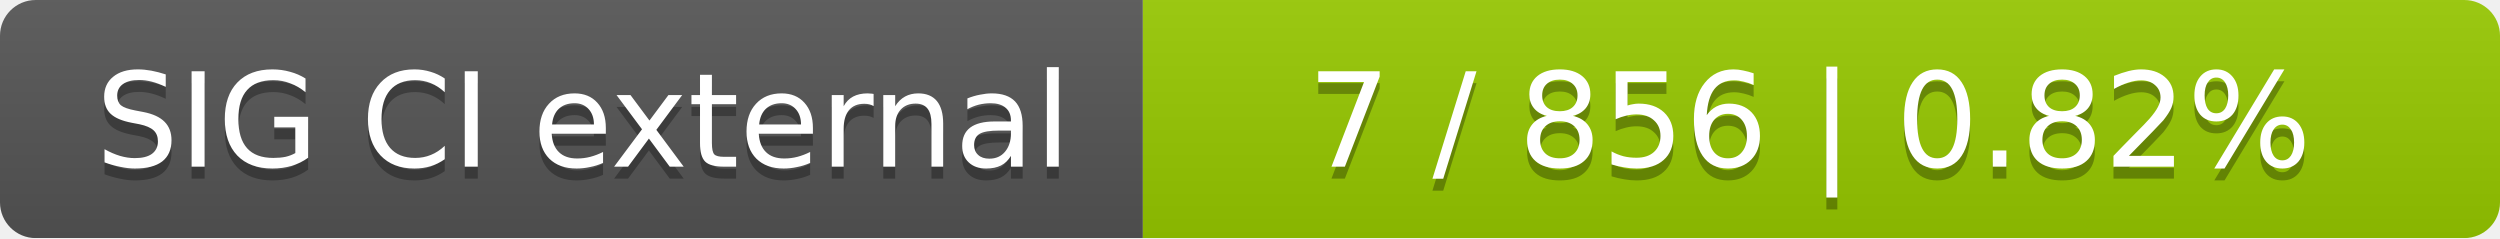
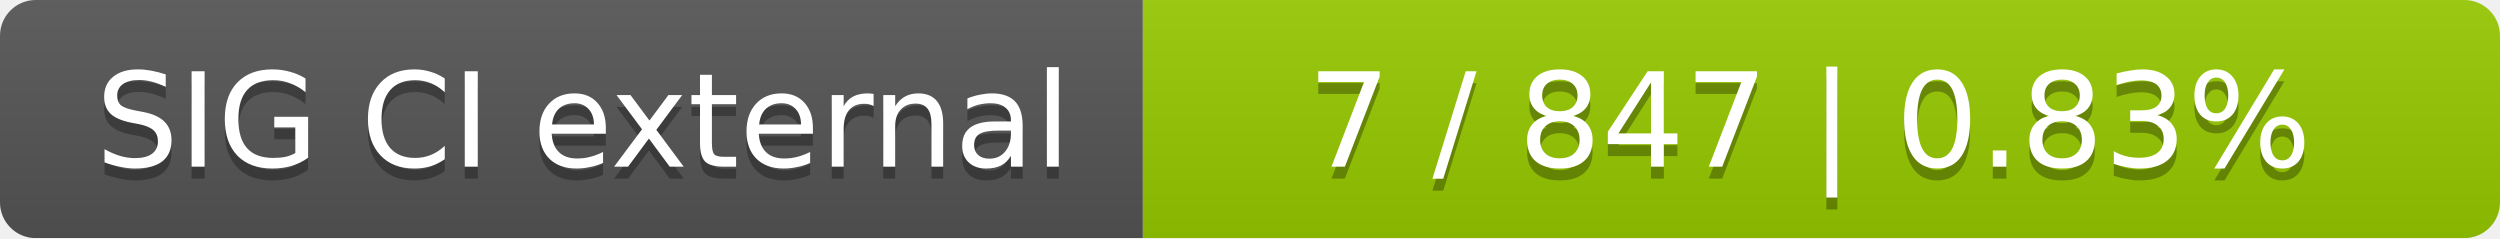
<svg xmlns="http://www.w3.org/2000/svg" width="210" height="20">
  <linearGradient id="smooth" x2="0" y2="100%">
    <stop offset="0" stop-color="#bbb" stop-opacity=".1" />
    <stop offset="1" stop-opacity=".1" />
  </linearGradient>
  <mask id="round">
    <rect width="210" height="20" rx="3" fill="#fff" />
  </mask>
  <g mask="url(#round)">
    <rect width="96" height="20" fill="#555" />
    <rect x="96" width="114" height="20" fill="#97ca00" />
    <rect width="210" height="20" fill="url(#smooth)" />
  </g>
  <g fill="#fff" text-anchor="middle" font-family="DejaVu Sans,Verdana,Geneva,sans-serif" font-size="11">
    <text x="49" y="15" fill="#010101" fill-opacity=".3">SIG CI external</text>
    <text x="49" y="14">SIG CI external</text>
-     <text x="152" y="15" fill="#010101" fill-opacity=".3">7 / 856    |    0.82%</text>
-     <text x="152" y="14">7 / 856    |    0.82%</text>
+     <text x="152" y="15" fill="#010101" fill-opacity=".3">7 / 847    |    0.83%</text>
+     <text x="152" y="14">7 / 847    |    0.83%</text>
  </g>
</svg>
